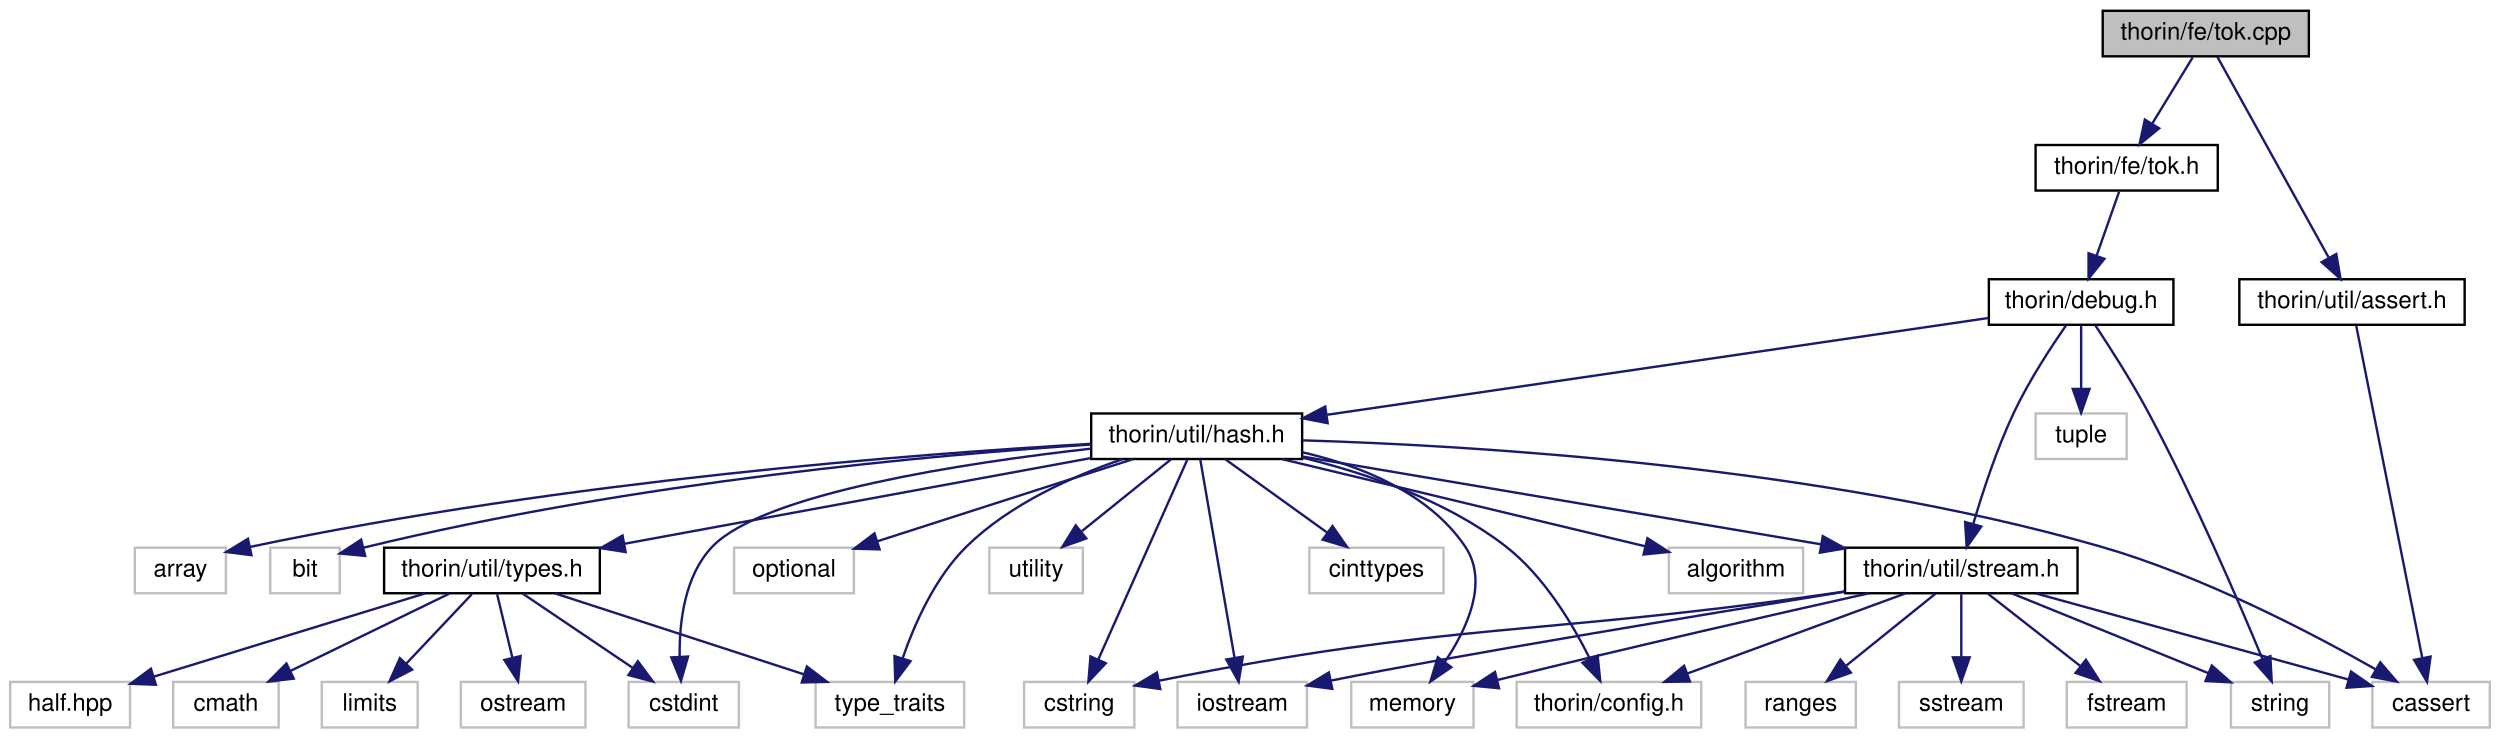
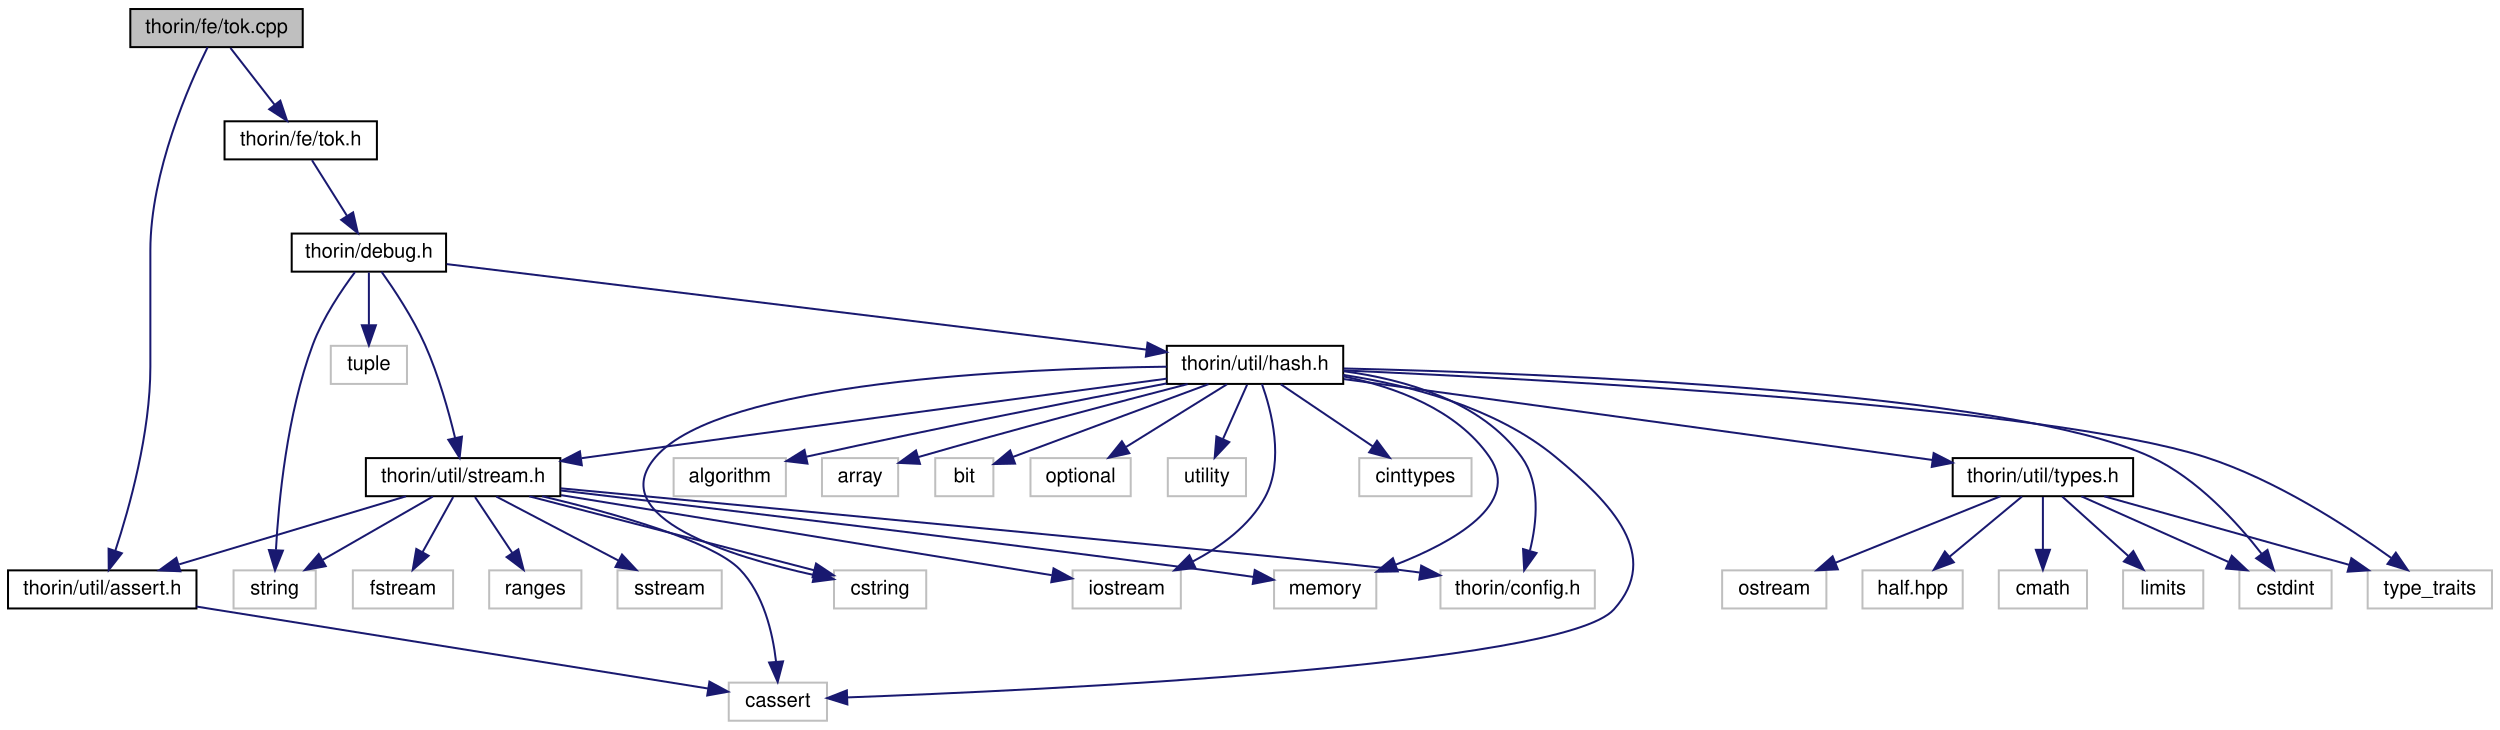
- <svg xmlns="http://www.w3.org/2000/svg" xmlns:xlink="http://www.w3.org/1999/xlink" width="1043pt" height="308pt" viewBox="0.00 0.00 1042.50 308.00">
-   <g id="graph0" class="graph" transform="scale(1 1) rotate(0) translate(4 304)">
+ <svg xmlns="http://www.w3.org/2000/svg" xmlns:xlink="http://www.w3.org/1999/xlink" width="1247pt" height="364pt" viewBox="0.00 0.00 1247.00 364.00">
+   <g id="graph0" class="graph" transform="scale(1 1) rotate(0) translate(4 360)">
    <g id="node1" class="node">
      <g id="a_node1">
        <a xlink:title=" ">
-           <polygon fill="#bfbfbf" stroke="black" points="873,-280.5 873,-299.5 959,-299.5 959,-280.5 873,-280.5" />
-           <text text-anchor="middle" x="916" y="-287.5" font-family="Helvetica,sans-Serif" font-size="10.00">thorin/fe/tok.cpp</text>
+           <polygon fill="#bfbfbf" stroke="black" points="61,-336.5 61,-355.5 147,-355.5 147,-336.5 61,-336.5" />
+           <text text-anchor="middle" x="104" y="-343.5" font-family="Helvetica,sans-Serif" font-size="10.00">thorin/fe/tok.cpp</text>
        </a>
      </g>
    </g>
    <g id="node2" class="node">
      <g id="a_node2">
        <a xlink:href="tok_8h.html" target="_top" xlink:title=" ">
-           <polygon fill="none" stroke="black" points="845,-224.5 845,-243.5 921,-243.5 921,-224.5 845,-224.5" />
-           <text text-anchor="middle" x="883" y="-231.5" font-family="Helvetica,sans-Serif" font-size="10.00">thorin/fe/tok.h</text>
+           <polygon fill="none" stroke="black" points="108,-280.5 108,-299.5 184,-299.5 184,-280.5 108,-280.5" />
+           <text text-anchor="middle" x="146" y="-287.5" font-family="Helvetica,sans-Serif" font-size="10.00">thorin/fe/tok.h</text>
        </a>
      </g>
    </g>
    <g id="edge1" class="edge">
-       <path fill="none" stroke="midnightblue" d="M910.55,-280.08C905.99,-272.61 899.33,-261.72 893.71,-252.52" />
-       <polygon fill="midnightblue" stroke="midnightblue" points="896.55,-250.46 888.35,-243.75 890.58,-254.11 896.55,-250.46" />
-     </g>
-     <g id="node29" class="node">
-       <g id="a_node29">
+       <path fill="none" stroke="midnightblue" d="M110.94,-336.08C116.93,-328.38 125.75,-317.03 133.05,-307.65" />
+       <polygon fill="midnightblue" stroke="midnightblue" points="135.82,-309.79 139.19,-299.75 130.29,-305.5 135.82,-309.79" />
+     </g>
+     <g id="node24" class="node">
+       <g id="a_node24">
        <a xlink:href="assert_8h.html" target="_top" xlink:title=" ">
-           <polygon fill="none" stroke="black" points="930,-168.5 930,-187.5 1024,-187.5 1024,-168.5 930,-168.5" />
-           <text text-anchor="middle" x="977" y="-175.5" font-family="Helvetica,sans-Serif" font-size="10.00">thorin/util/assert.h</text>
-         </a>
-       </g>
-     </g>
-     <g id="edge37" class="edge">
-       <path fill="none" stroke="midnightblue" d="M920.79,-280.37C930.76,-262.38 953.96,-220.55 967.23,-196.63" />
-       <polygon fill="midnightblue" stroke="midnightblue" points="970.45,-198.03 972.24,-187.59 964.33,-194.64 970.45,-198.03" />
+           <polygon fill="none" stroke="black" points="0,-56.5 0,-75.5 94,-75.5 94,-56.5 0,-56.5" />
+           <text text-anchor="middle" x="47" y="-63.5" font-family="Helvetica,sans-Serif" font-size="10.00">thorin/util/assert.h</text>
+         </a>
+       </g>
+     </g>
+     <g id="edge39" class="edge">
+       <path fill="none" stroke="midnightblue" d="M99.55,-336.42C90.54,-318.24 71,-274.28 71,-235 71,-235 71,-235 71,-177 71,-144.06 60.6,-106.82 53.49,-85.21" />
+       <polygon fill="midnightblue" stroke="midnightblue" points="56.78,-84.03 50.24,-75.7 50.16,-86.29 56.78,-84.03" />
    </g>
    <g id="node3" class="node">
      <g id="a_node3">
        <a xlink:href="debug_8h.html" target="_top" xlink:title=" ">
-           <polygon fill="none" stroke="black" points="825.5,-168.5 825.5,-187.5 902.5,-187.5 902.5,-168.5 825.5,-168.5" />
-           <text text-anchor="middle" x="864" y="-175.5" font-family="Helvetica,sans-Serif" font-size="10.00">thorin/debug.h</text>
+           <polygon fill="none" stroke="black" points="141.5,-224.5 141.5,-243.5 218.5,-243.5 218.5,-224.5 141.5,-224.5" />
+           <text text-anchor="middle" x="180" y="-231.5" font-family="Helvetica,sans-Serif" font-size="10.00">thorin/debug.h</text>
        </a>
      </g>
    </g>
    <g id="edge2" class="edge">
-       <path fill="none" stroke="midnightblue" d="M879.86,-224.08C877.32,-216.85 873.64,-206.41 870.47,-197.4" />
-       <polygon fill="midnightblue" stroke="midnightblue" points="873.7,-196.02 867.08,-187.75 867.1,-198.35 873.7,-196.02" />
+       <path fill="none" stroke="midnightblue" d="M151.61,-280.08C156.37,-272.53 163.32,-261.49 169.15,-252.23" />
+       <polygon fill="midnightblue" stroke="midnightblue" points="172.12,-254.08 174.49,-243.75 166.2,-250.35 172.12,-254.08" />
    </g>
    <g id="node4" class="node">
      <g id="a_node4">
        <a xlink:title=" ">
-           <polygon fill="none" stroke="#bfbfbf" points="926.5,-0.5 926.5,-19.5 967.5,-19.5 967.5,-0.5 926.5,-0.5" />
-           <text text-anchor="middle" x="947" y="-7.5" font-family="Helvetica,sans-Serif" font-size="10.00">string</text>
+           <polygon fill="none" stroke="#bfbfbf" points="112.5,-56.5 112.5,-75.5 153.5,-75.5 153.5,-56.5 112.5,-56.5" />
+           <text text-anchor="middle" x="133" y="-63.5" font-family="Helvetica,sans-Serif" font-size="10.00">string</text>
        </a>
      </g>
    </g>
    <g id="edge3" class="edge">
-       <path fill="none" stroke="midnightblue" d="M869.93,-168.24C875.85,-159.31 885.05,-144.98 892,-132 911.07,-96.38 929.78,-52.88 939.71,-28.95" />
-       <polygon fill="midnightblue" stroke="midnightblue" points="942.94,-30.27 943.51,-19.69 936.47,-27.61 942.94,-30.27" />
+       <path fill="none" stroke="midnightblue" d="M173.06,-224.26C166.55,-215.57 157.07,-201.63 152,-188 139.13,-153.4 134.98,-110.09 133.64,-85.79" />
+       <polygon fill="midnightblue" stroke="midnightblue" points="137.12,-85.34 133.18,-75.51 130.13,-85.65 137.12,-85.34" />
    </g>
    <g id="node5" class="node">
      <g id="a_node5">
        <a xlink:title=" ">
-           <polygon fill="none" stroke="#bfbfbf" points="845,-112.5 845,-131.5 883,-131.5 883,-112.5 845,-112.5" />
-           <text text-anchor="middle" x="864" y="-119.5" font-family="Helvetica,sans-Serif" font-size="10.00">tuple</text>
+           <polygon fill="none" stroke="#bfbfbf" points="161,-168.5 161,-187.5 199,-187.5 199,-168.5 161,-168.5" />
+           <text text-anchor="middle" x="180" y="-175.5" font-family="Helvetica,sans-Serif" font-size="10.00">tuple</text>
        </a>
      </g>
    </g>
    <g id="edge4" class="edge">
-       <path fill="none" stroke="midnightblue" d="M864,-168.08C864,-161.01 864,-150.86 864,-141.99" />
-       <polygon fill="midnightblue" stroke="midnightblue" points="867.5,-141.75 864,-131.75 860.5,-141.75 867.5,-141.75" />
+       <path fill="none" stroke="midnightblue" d="M180,-224.08C180,-217.01 180,-206.86 180,-197.99" />
+       <polygon fill="midnightblue" stroke="midnightblue" points="183.5,-197.75 180,-187.75 176.5,-197.75 183.5,-197.75" />
    </g>
    <g id="node6" class="node">
      <g id="a_node6">
        <a xlink:href="hash_8h.html" target="_top" xlink:title=" ">
-           <polygon fill="none" stroke="black" points="451,-112.5 451,-131.5 539,-131.5 539,-112.5 451,-112.5" />
-           <text text-anchor="middle" x="495" y="-119.5" font-family="Helvetica,sans-Serif" font-size="10.00">thorin/util/hash.h</text>
+           <polygon fill="none" stroke="black" points="578,-168.5 578,-187.5 666,-187.5 666,-168.5 578,-168.5" />
+           <text text-anchor="middle" x="622" y="-175.5" font-family="Helvetica,sans-Serif" font-size="10.00">thorin/util/hash.h</text>
        </a>
      </g>
    </g>
    <g id="edge5" class="edge">
-       <path fill="none" stroke="midnightblue" d="M825.21,-171.32C759.2,-161.66 624.88,-142.01 549.48,-130.97" />
-       <polygon fill="midnightblue" stroke="midnightblue" points="549.65,-127.46 539.24,-129.47 548.63,-134.39 549.65,-127.46" />
+       <path fill="none" stroke="midnightblue" d="M218.84,-228.26C297.84,-218.6 477.43,-196.66 567.85,-185.62" />
+       <polygon fill="midnightblue" stroke="midnightblue" points="568.4,-189.07 577.9,-184.39 567.55,-182.13 568.4,-189.07" />
    </g>
    <g id="node20" class="node">
      <g id="a_node20">
        <a xlink:href="stream_8h.html" target="_top" xlink:title=" ">
-           <polygon fill="none" stroke="black" points="765.5,-56.5 765.5,-75.5 862.5,-75.5 862.5,-56.5 765.5,-56.5" />
-           <text text-anchor="middle" x="814" y="-63.5" font-family="Helvetica,sans-Serif" font-size="10.00">thorin/util/stream.h</text>
-         </a>
-       </g>
-     </g>
-     <g id="edge36" class="edge">
-       <path fill="none" stroke="midnightblue" d="M857.79,-168.38C851.66,-159.56 842.29,-145.31 836,-132 828.84,-116.85 822.91,-98.73 819.02,-85.48" />
-       <polygon fill="midnightblue" stroke="midnightblue" points="822.33,-84.33 816.24,-75.66 815.59,-86.23 822.33,-84.33" />
+           <polygon fill="none" stroke="black" points="178.5,-112.5 178.5,-131.5 275.5,-131.5 275.5,-112.5 178.5,-112.5" />
+           <text text-anchor="middle" x="227" y="-119.5" font-family="Helvetica,sans-Serif" font-size="10.00">thorin/util/stream.h</text>
+         </a>
+       </g>
+     </g>
+     <g id="edge38" class="edge">
+       <path fill="none" stroke="midnightblue" d="M186.32,-224.43C192.56,-215.66 201.99,-201.44 208,-188 214.75,-172.91 219.82,-154.78 223.01,-141.51" />
+       <polygon fill="midnightblue" stroke="midnightblue" points="226.44,-142.2 225.25,-131.68 219.62,-140.65 226.44,-142.2" />
    </g>
    <g id="node7" class="node">
      <g id="a_node7">
        <a xlink:title=" ">
-           <polygon fill="none" stroke="#bfbfbf" points="985.5,-0.5 985.5,-19.5 1034.5,-19.5 1034.5,-0.5 985.5,-0.5" />
-           <text text-anchor="middle" x="1010" y="-7.5" font-family="Helvetica,sans-Serif" font-size="10.00">cassert</text>
+           <polygon fill="none" stroke="#bfbfbf" points="359.5,-0.5 359.5,-19.5 408.5,-19.5 408.5,-0.5 359.5,-0.5" />
+           <text text-anchor="middle" x="384" y="-7.5" font-family="Helvetica,sans-Serif" font-size="10.00">cassert</text>
        </a>
      </g>
    </g>
    <g id="edge6" class="edge">
-       <path fill="none" stroke="midnightblue" d="M539.15,-120.29C610.49,-118.14 754.95,-109.6 872,-76 914.39,-63.83 960.04,-39.99 986.76,-24.81" />
-       <polygon fill="midnightblue" stroke="midnightblue" points="988.79,-27.67 995.7,-19.64 985.29,-21.61 988.79,-27.67" />
+       <path fill="none" stroke="midnightblue" d="M666.04,-172.99C698.47,-168.03 741.96,-156.9 772,-132 799.83,-108.93 825.15,-82.9 801,-56 775.59,-27.7 513.93,-15.62 418.55,-12.13" />
+       <polygon fill="midnightblue" stroke="midnightblue" points="418.66,-8.64 408.54,-11.78 418.41,-15.63 418.66,-8.64" />
    </g>
    <g id="node8" class="node">
      <g id="a_node8">
        <a xlink:title=" ">
-           <polygon fill="none" stroke="#bfbfbf" points="542,-56.5 542,-75.5 598,-75.5 598,-56.5 542,-56.5" />
-           <text text-anchor="middle" x="570" y="-63.5" font-family="Helvetica,sans-Serif" font-size="10.00">cinttypes</text>
+           <polygon fill="none" stroke="#bfbfbf" points="674,-112.5 674,-131.5 730,-131.5 730,-112.5 674,-112.5" />
+           <text text-anchor="middle" x="702" y="-119.5" font-family="Helvetica,sans-Serif" font-size="10.00">cinttypes</text>
        </a>
      </g>
    </g>
    <g id="edge7" class="edge">
-       <path fill="none" stroke="midnightblue" d="M507.05,-112.32C518.46,-104.11 535.83,-91.6 549.43,-81.81" />
-       <polygon fill="midnightblue" stroke="midnightblue" points="551.66,-84.52 557.73,-75.83 547.57,-78.84 551.66,-84.52" />
+       <path fill="none" stroke="midnightblue" d="M634.85,-168.32C647.22,-159.98 666.13,-147.21 680.74,-137.35" />
+       <polygon fill="midnightblue" stroke="midnightblue" points="682.85,-140.15 689.18,-131.65 678.93,-134.35 682.85,-140.15" />
    </g>
    <g id="node9" class="node">
      <g id="a_node9">
        <a xlink:title=" ">
-           <polygon fill="none" stroke="#bfbfbf" points="258,-0.5 258,-19.5 304,-19.5 304,-0.5 258,-0.5" />
-           <text text-anchor="middle" x="281" y="-7.5" font-family="Helvetica,sans-Serif" font-size="10.00">cstdint</text>
+           <polygon fill="none" stroke="#bfbfbf" points="1113,-56.5 1113,-75.5 1159,-75.5 1159,-56.5 1113,-56.5" />
+           <text text-anchor="middle" x="1136" y="-63.5" font-family="Helvetica,sans-Serif" font-size="10.00">cstdint</text>
        </a>
      </g>
    </g>
    <g id="edge8" class="edge">
-       <path fill="none" stroke="midnightblue" d="M450.95,-116.83C398.26,-110.91 314.45,-98.25 293,-76 281.44,-64.01 279.13,-44.71 279.3,-30.25" />
-       <polygon fill="midnightblue" stroke="midnightblue" points="282.81,-30.09 279.84,-19.93 275.82,-29.73 282.81,-30.09" />
+       <path fill="none" stroke="midnightblue" d="M666.29,-176.21C764.65,-173.88 998.19,-164.93 1069,-132 1092.09,-121.26 1112.08,-99.21 1124.08,-83.78" />
+       <polygon fill="midnightblue" stroke="midnightblue" points="1127.01,-85.71 1130.18,-75.6 1121.39,-81.53 1127.01,-85.71" />
    </g>
    <g id="node10" class="node">
      <g id="a_node10">
        <a xlink:title=" ">
-           <polygon fill="none" stroke="#bfbfbf" points="423,-0.5 423,-19.5 469,-19.5 469,-0.5 423,-0.5" />
-           <text text-anchor="middle" x="446" y="-7.5" font-family="Helvetica,sans-Serif" font-size="10.00">cstring</text>
+           <polygon fill="none" stroke="#bfbfbf" points="412,-56.5 412,-75.5 458,-75.5 458,-56.5 412,-56.5" />
+           <text text-anchor="middle" x="435" y="-63.5" font-family="Helvetica,sans-Serif" font-size="10.00">cstring</text>
        </a>
      </g>
    </g>
    <g id="edge9" class="edge">
-       <path fill="none" stroke="midnightblue" d="M491.16,-112.37C483.18,-94.46 464.67,-52.92 454,-28.95" />
-       <polygon fill="midnightblue" stroke="midnightblue" points="457.09,-27.3 449.83,-19.59 450.7,-30.15 457.09,-27.3" />
+       <path fill="none" stroke="midnightblue" d="M577.93,-177.09C502.91,-176.21 355.36,-169.6 323,-132 297.05,-101.86 360.46,-82.33 402.11,-73.15" />
+       <polygon fill="midnightblue" stroke="midnightblue" points="402.84,-76.57 411.9,-71.09 401.4,-69.72 402.84,-76.57" />
    </g>
    <g id="node11" class="node">
      <g id="a_node11">
        <a xlink:title=" ">
-           <polygon fill="none" stroke="#bfbfbf" points="692,-56.5 692,-75.5 748,-75.5 748,-56.5 692,-56.5" />
-           <text text-anchor="middle" x="720" y="-63.5" font-family="Helvetica,sans-Serif" font-size="10.00">algorithm</text>
+           <polygon fill="none" stroke="#bfbfbf" points="332,-112.5 332,-131.5 388,-131.5 388,-112.5 332,-112.5" />
+           <text text-anchor="middle" x="360" y="-119.5" font-family="Helvetica,sans-Serif" font-size="10.00">algorithm</text>
        </a>
      </g>
    </g>
    <g id="edge10" class="edge">
-       <path fill="none" stroke="midnightblue" d="M530.65,-112.44C571.98,-102.53 639.8,-86.25 682.07,-76.1" />
-       <polygon fill="midnightblue" stroke="midnightblue" points="683.07,-79.46 691.98,-73.73 681.44,-72.66 683.07,-79.46" />
+       <path fill="none" stroke="midnightblue" d="M577.91,-168.74C534.6,-160.5 466.39,-147.19 398.3,-132.22" />
+       <polygon fill="midnightblue" stroke="midnightblue" points="398.77,-128.74 388.25,-130 397.26,-135.58 398.77,-128.74" />
    </g>
    <g id="node12" class="node">
      <g id="a_node12">
        <a xlink:title=" ">
-           <polygon fill="none" stroke="#bfbfbf" points="52,-56.5 52,-75.5 90,-75.5 90,-56.5 52,-56.5" />
-           <text text-anchor="middle" x="71" y="-63.5" font-family="Helvetica,sans-Serif" font-size="10.00">array</text>
+           <polygon fill="none" stroke="#bfbfbf" points="406,-112.5 406,-131.5 444,-131.5 444,-112.5 406,-112.5" />
+           <text text-anchor="middle" x="425" y="-119.5" font-family="Helvetica,sans-Serif" font-size="10.00">array</text>
        </a>
      </g>
    </g>
    <g id="edge11" class="edge">
-       <path fill="none" stroke="midnightblue" d="M450.89,-118.84C379.06,-114.7 232.37,-103.68 100.05,-75.83" />
-       <polygon fill="midnightblue" stroke="midnightblue" points="100.66,-72.38 90.14,-73.7 99.19,-79.22 100.66,-72.38" />
+       <path fill="none" stroke="midnightblue" d="M588.42,-168.42C554.43,-159.64 500.41,-145.41 454,-132 453.9,-131.97 453.8,-131.94 453.71,-131.91" />
+       <polygon fill="midnightblue" stroke="midnightblue" points="454.89,-128.62 444.31,-129.11 452.89,-135.32 454.89,-128.62" />
    </g>
    <g id="node13" class="node">
      <g id="a_node13">
        <a xlink:title=" ">
-           <polygon fill="none" stroke="#bfbfbf" points="108.5,-56.5 108.5,-75.5 137.5,-75.5 137.5,-56.5 108.5,-56.5" />
-           <text text-anchor="middle" x="123" y="-63.5" font-family="Helvetica,sans-Serif" font-size="10.00">bit</text>
+           <polygon fill="none" stroke="#bfbfbf" points="462.5,-112.5 462.5,-131.5 491.5,-131.5 491.5,-112.5 462.5,-112.5" />
+           <text text-anchor="middle" x="477" y="-119.5" font-family="Helvetica,sans-Serif" font-size="10.00">bit</text>
        </a>
      </g>
    </g>
    <g id="edge12" class="edge">
-       <path fill="none" stroke="midnightblue" d="M451,-118.56C386.27,-114.27 261.62,-103.32 147.5,-75.54" />
-       <polygon fill="midnightblue" stroke="midnightblue" points="148.1,-72.08 137.55,-73.07 146.41,-78.88 148.1,-72.08" />
+       <path fill="none" stroke="midnightblue" d="M598.8,-168.39C576.24,-160.02 540.78,-146.85 501.29,-132.1" />
+       <polygon fill="midnightblue" stroke="midnightblue" points="502.31,-128.75 491.72,-128.53 499.86,-135.31 502.31,-128.75" />
    </g>
    <g id="node14" class="node">
      <g id="a_node14">
        <a xlink:title=" ">
-           <polygon fill="none" stroke="#bfbfbf" points="487,-0.5 487,-19.5 541,-19.5 541,-0.5 487,-0.5" />
-           <text text-anchor="middle" x="514" y="-7.5" font-family="Helvetica,sans-Serif" font-size="10.00">iostream</text>
+           <polygon fill="none" stroke="#bfbfbf" points="531,-56.5 531,-75.5 585,-75.5 585,-56.5 531,-56.5" />
+           <text text-anchor="middle" x="558" y="-63.5" font-family="Helvetica,sans-Serif" font-size="10.00">iostream</text>
        </a>
      </g>
    </g>
    <g id="edge13" class="edge">
-       <path fill="none" stroke="midnightblue" d="M496.49,-112.37C499.56,-94.62 506.63,-53.67 510.79,-29.6" />
-       <polygon fill="midnightblue" stroke="midnightblue" points="514.26,-30.04 512.52,-19.59 507.36,-28.85 514.26,-30.04" />
+       <path fill="none" stroke="midnightblue" d="M625.47,-168.39C630.15,-155.32 636.81,-130.11 627,-112 619.25,-97.7 604.77,-87.22 591.06,-79.99" />
+       <polygon fill="midnightblue" stroke="midnightblue" points="592.31,-76.71 581.79,-75.5 589.26,-83.01 592.31,-76.71" />
    </g>
    <g id="node15" class="node">
      <g id="a_node15">
        <a xlink:title=" ">
-           <polygon fill="none" stroke="#bfbfbf" points="559.5,-0.5 559.5,-19.5 610.5,-19.5 610.5,-0.5 559.5,-0.5" />
-           <text text-anchor="middle" x="585" y="-7.5" font-family="Helvetica,sans-Serif" font-size="10.00">memory</text>
+           <polygon fill="none" stroke="#bfbfbf" points="631.5,-56.5 631.5,-75.5 682.5,-75.5 682.5,-56.5 631.5,-56.5" />
+           <text text-anchor="middle" x="657" y="-63.5" font-family="Helvetica,sans-Serif" font-size="10.00">memory</text>
        </a>
      </g>
    </g>
    <g id="edge14" class="edge">
-       <path fill="none" stroke="midnightblue" d="M539.17,-115.3C563.54,-109.65 591.86,-98.4 607,-76 616.96,-61.26 607.82,-41.61 598.47,-27.78" />
-       <polygon fill="midnightblue" stroke="midnightblue" points="601.24,-25.64 592.5,-19.65 595.6,-29.78 601.24,-25.64" />
+       <path fill="none" stroke="midnightblue" d="M666.02,-172.28C691.91,-166.99 722.67,-155.77 739,-132 755.03,-108.66 721.14,-89.64 692.17,-78.34" />
+       <polygon fill="midnightblue" stroke="midnightblue" points="693.21,-74.99 682.62,-74.81 690.78,-81.56 693.21,-74.99" />
    </g>
    <g id="node16" class="node">
      <g id="a_node16">
        <a xlink:title=" ">
-           <polygon fill="none" stroke="#bfbfbf" points="302,-56.5 302,-75.5 352,-75.5 352,-56.5 302,-56.5" />
-           <text text-anchor="middle" x="327" y="-63.5" font-family="Helvetica,sans-Serif" font-size="10.00">optional</text>
+           <polygon fill="none" stroke="#bfbfbf" points="510,-112.5 510,-131.5 560,-131.5 560,-112.5 510,-112.5" />
+           <text text-anchor="middle" x="535" y="-119.5" font-family="Helvetica,sans-Serif" font-size="10.00">optional</text>
        </a>
      </g>
    </g>
    <g id="edge15" class="edge">
-       <path fill="none" stroke="midnightblue" d="M468.38,-112.44C439.58,-103.19 393.53,-88.39 361.86,-78.21" />
-       <polygon fill="midnightblue" stroke="midnightblue" points="362.71,-74.8 352.12,-75.08 360.57,-81.47 362.71,-74.8" />
+       <path fill="none" stroke="midnightblue" d="M608.02,-168.32C594.45,-159.9 573.62,-146.97 557.68,-137.07" />
+       <polygon fill="midnightblue" stroke="midnightblue" points="559.29,-133.95 548.94,-131.65 555.59,-139.9 559.29,-133.95" />
    </g>
    <g id="node17" class="node">
      <g id="a_node17">
        <a xlink:title=" ">
-           <polygon fill="none" stroke="#bfbfbf" points="336,-0.5 336,-19.5 398,-19.5 398,-0.5 336,-0.5" />
-           <text text-anchor="middle" x="367" y="-7.5" font-family="Helvetica,sans-Serif" font-size="10.00">type_traits</text>
+           <polygon fill="none" stroke="#bfbfbf" points="1177,-56.5 1177,-75.5 1239,-75.5 1239,-56.5 1177,-56.5" />
+           <text text-anchor="middle" x="1208" y="-63.5" font-family="Helvetica,sans-Serif" font-size="10.00">type_traits</text>
        </a>
      </g>
    </g>
    <g id="edge16" class="edge">
-       <path fill="none" stroke="midnightblue" d="M464.17,-112.47C443.61,-105.48 417.13,-93.79 399,-76 385.83,-63.08 377.25,-43.64 372.32,-29.38" />
-       <polygon fill="midnightblue" stroke="midnightblue" points="375.61,-28.16 369.25,-19.69 368.93,-30.28 375.61,-28.16" />
+       <path fill="none" stroke="midnightblue" d="M666.14,-175.22C767.95,-170.74 1016.6,-157.46 1096,-132 1131.22,-120.71 1167.42,-97.09 1188.8,-81.65" />
+       <polygon fill="midnightblue" stroke="midnightblue" points="1191.04,-84.34 1197.01,-75.59 1186.89,-78.71 1191.04,-84.34" />
    </g>
    <g id="node18" class="node">
      <g id="a_node18">
        <a xlink:title=" ">
-           <polygon fill="none" stroke="#bfbfbf" points="408.5,-56.5 408.5,-75.5 447.5,-75.5 447.5,-56.5 408.5,-56.5" />
-           <text text-anchor="middle" x="428" y="-63.5" font-family="Helvetica,sans-Serif" font-size="10.00">utility</text>
+           <polygon fill="none" stroke="#bfbfbf" points="578.5,-112.5 578.5,-131.5 617.5,-131.5 617.5,-112.5 578.5,-112.5" />
+           <text text-anchor="middle" x="598" y="-119.5" font-family="Helvetica,sans-Serif" font-size="10.00">utility</text>
        </a>
      </g>
    </g>
    <g id="edge17" class="edge">
-       <path fill="none" stroke="midnightblue" d="M484.24,-112.32C474.23,-104.26 459.11,-92.08 447.07,-82.37" />
-       <polygon fill="midnightblue" stroke="midnightblue" points="448.94,-79.38 438.96,-75.83 444.55,-84.83 448.94,-79.38" />
+       <path fill="none" stroke="midnightblue" d="M618.04,-168.08C614.79,-160.77 610.08,-150.18 606.05,-141.1" />
+       <polygon fill="midnightblue" stroke="midnightblue" points="609.15,-139.47 601.89,-131.75 602.75,-142.31 609.15,-139.47" />
    </g>
    <g id="node19" class="node">
      <g id="a_node19">
        <a xlink:title=" ">
-           <polygon fill="none" stroke="#bfbfbf" points="628.5,-0.5 628.5,-19.5 705.5,-19.5 705.5,-0.5 628.5,-0.5" />
-           <text text-anchor="middle" x="667" y="-7.5" font-family="Helvetica,sans-Serif" font-size="10.00">thorin/config.h</text>
+           <polygon fill="none" stroke="#bfbfbf" points="714.5,-56.5 714.5,-75.5 791.5,-75.5 791.5,-56.5 714.5,-56.5" />
+           <text text-anchor="middle" x="753" y="-63.5" font-family="Helvetica,sans-Serif" font-size="10.00">thorin/config.h</text>
        </a>
      </g>
    </g>
    <g id="edge18" class="edge">
-       <path fill="none" stroke="midnightblue" d="M539.08,-113.08C565.76,-106.58 599.28,-95.22 624,-76 639.81,-63.7 651.72,-43.89 658.95,-29.36" />
-       <polygon fill="midnightblue" stroke="midnightblue" points="662.3,-30.45 663.37,-19.91 655.96,-27.48 662.3,-30.45" />
+       <path fill="none" stroke="midnightblue" d="M666.28,-174.82C696.65,-170.74 734.97,-159.93 755,-132 764.55,-118.68 762.63,-99.56 759.17,-85.51" />
+       <polygon fill="midnightblue" stroke="midnightblue" points="762.42,-84.15 756.26,-75.53 755.7,-86.11 762.42,-84.15" />
    </g>
    <g id="edge19" class="edge">
-       <path fill="none" stroke="midnightblue" d="M539.02,-113.55C595.28,-104.02 692.86,-87.51 755.38,-76.92" />
-       <polygon fill="midnightblue" stroke="midnightblue" points="756.2,-80.33 765.48,-75.21 755.03,-73.43 756.2,-80.33" />
-     </g>
-     <g id="node24" class="node">
-       <g id="a_node24">
+       <path fill="none" stroke="midnightblue" d="M577.95,-171.13C514.35,-162.64 393.12,-146.35 290,-132 288.71,-131.82 287.4,-131.64 286.08,-131.45" />
+       <polygon fill="midnightblue" stroke="midnightblue" points="286.22,-127.94 275.83,-130.01 285.25,-134.87 286.22,-127.94" />
+     </g>
+     <g id="node25" class="node">
+       <g id="a_node25">
        <a xlink:href="types_8h.html" target="_top" xlink:title=" ">
-           <polygon fill="none" stroke="black" points="156,-56.5 156,-75.5 246,-75.5 246,-56.5 156,-56.5" />
-           <text text-anchor="middle" x="201" y="-63.5" font-family="Helvetica,sans-Serif" font-size="10.00">thorin/util/types.h</text>
-         </a>
-       </g>
-     </g>
-     <g id="edge29" class="edge">
-       <path fill="none" stroke="midnightblue" d="M450.99,-112.92C399.11,-103.39 312.85,-87.54 256.45,-77.18" />
-       <polygon fill="midnightblue" stroke="midnightblue" points="256.75,-73.68 246.28,-75.32 255.49,-80.57 256.75,-73.68" />
+           <polygon fill="none" stroke="black" points="970,-112.5 970,-131.5 1060,-131.5 1060,-112.5 970,-112.5" />
+           <text text-anchor="middle" x="1015" y="-119.5" font-family="Helvetica,sans-Serif" font-size="10.00">thorin/util/types.h</text>
+         </a>
+       </g>
+     </g>
+     <g id="edge31" class="edge">
+       <path fill="none" stroke="midnightblue" d="M666.32,-170.91C738.46,-161 881.11,-141.4 959.75,-130.59" />
+       <polygon fill="midnightblue" stroke="midnightblue" points="960.51,-134.02 969.94,-129.19 959.55,-127.09 960.51,-134.02" />
    </g>
    <g id="edge27" class="edge">
-       <path fill="none" stroke="midnightblue" d="M835.07,-56.44C857.19,-47.46 892.14,-33.27 917.1,-23.14" />
-       <polygon fill="midnightblue" stroke="midnightblue" points="918.51,-26.34 926.46,-19.34 915.88,-19.86 918.51,-26.34" />
+       <path fill="none" stroke="midnightblue" d="M211.9,-112.32C197.1,-103.82 174.31,-90.73 157.02,-80.8" />
+       <polygon fill="midnightblue" stroke="midnightblue" points="158.48,-77.6 148.07,-75.65 154.99,-83.67 158.48,-77.6" />
    </g>
    <g id="edge20" class="edge">
-       <path fill="none" stroke="midnightblue" d="M845.06,-56.44C880.58,-46.66 938.57,-30.68 975.48,-20.51" />
-       <polygon fill="midnightblue" stroke="midnightblue" points="976.58,-23.84 985.29,-17.81 974.72,-17.09 976.58,-23.84" />
+       <path fill="none" stroke="midnightblue" d="M266.43,-112.47C302.13,-104 351.19,-90.25 365,-76 376.88,-63.75 381.4,-44.48 383.08,-30.1" />
+       <polygon fill="midnightblue" stroke="midnightblue" points="386.59,-30.1 383.91,-19.85 379.62,-29.53 386.59,-30.1" />
    </g>
    <g id="edge21" class="edge">
-       <path fill="none" stroke="midnightblue" d="M765.2,-57.2C762.42,-56.79 759.68,-56.38 757,-56 636.38,-38.7 602.23,-44.67 479.13,-19.98" />
-       <polygon fill="midnightblue" stroke="midnightblue" points="479.82,-16.55 469.32,-17.98 478.42,-23.41 479.82,-16.55" />
+       <path fill="none" stroke="midnightblue" d="M259.96,-112.44C298.87,-102.34 363.18,-85.64 402.08,-75.55" />
+       <polygon fill="midnightblue" stroke="midnightblue" points="403.06,-78.91 411.86,-73.01 401.3,-72.13 403.06,-78.91" />
    </g>
    <g id="edge23" class="edge">
-       <path fill="none" stroke="midnightblue" d="M765.33,-57.16C704.78,-47.33 603.85,-30.69 550.98,-20.05" />
-       <polygon fill="midnightblue" stroke="midnightblue" points="551.58,-16.6 541.08,-18 550.16,-23.45 551.58,-16.6" />
+       <path fill="none" stroke="midnightblue" d="M275.84,-113.03C342.51,-102.16 460.57,-82.89 520.64,-73.09" />
+       <polygon fill="midnightblue" stroke="midnightblue" points="521.51,-76.5 530.81,-71.44 520.38,-69.59 521.51,-76.5" />
    </g>
    <g id="edge24" class="edge">
-       <path fill="none" stroke="midnightblue" d="M775.43,-56.48C738.11,-48.15 679.7,-34.9 620.49,-20.32" />
-       <polygon fill="midnightblue" stroke="midnightblue" points="621.15,-16.87 610.6,-17.87 619.46,-23.67 621.15,-16.87" />
+       <path fill="none" stroke="midnightblue" d="M275.72,-115.34C346.05,-107.1 480.09,-91.12 594,-76 602.82,-74.83 612.32,-73.51 621.2,-72.24" />
+       <polygon fill="midnightblue" stroke="midnightblue" points="621.87,-75.68 631.27,-70.79 620.87,-68.75 621.87,-75.68" />
    </g>
    <g id="edge28" class="edge">
-       <path fill="none" stroke="midnightblue" d="M790.71,-56.44C766.19,-47.44 727.4,-33.19 699.8,-23.05" />
-       <polygon fill="midnightblue" stroke="midnightblue" points="700.78,-19.68 690.18,-19.52 698.36,-26.25 700.78,-19.68" />
+       <path fill="none" stroke="midnightblue" d="M275.74,-116.42C386.65,-105.99 651.44,-80.95 692,-76 695.95,-75.52 700.04,-74.99 704.15,-74.43" />
+       <polygon fill="midnightblue" stroke="midnightblue" points="704.9,-77.86 714.32,-73.01 703.93,-70.93 704.9,-77.86" />
    </g>
    <g id="node21" class="node">
      <g id="a_node21">
        <a xlink:title=" ">
-           <polygon fill="none" stroke="#bfbfbf" points="858,-0.5 858,-19.5 908,-19.5 908,-0.5 858,-0.5" />
-           <text text-anchor="middle" x="883" y="-7.5" font-family="Helvetica,sans-Serif" font-size="10.00">fstream</text>
+           <polygon fill="none" stroke="#bfbfbf" points="172,-56.5 172,-75.5 222,-75.5 222,-56.5 172,-56.5" />
+           <text text-anchor="middle" x="197" y="-63.5" font-family="Helvetica,sans-Serif" font-size="10.00">fstream</text>
        </a>
      </g>
    </g>
    <g id="edge22" class="edge">
-       <path fill="none" stroke="midnightblue" d="M825.09,-56.32C835.49,-48.18 851.26,-35.84 863.72,-26.09" />
-       <polygon fill="midnightblue" stroke="midnightblue" points="865.99,-28.75 871.71,-19.83 861.68,-23.24 865.99,-28.75" />
+       <path fill="none" stroke="midnightblue" d="M222.05,-112.08C217.9,-104.61 211.85,-93.72 206.73,-84.52" />
+       <polygon fill="midnightblue" stroke="midnightblue" points="209.78,-82.79 201.86,-75.75 203.66,-86.19 209.78,-82.79" />
    </g>
    <g id="node22" class="node">
      <g id="a_node22">
        <a xlink:title=" ">
-           <polygon fill="none" stroke="#bfbfbf" points="724,-0.5 724,-19.5 770,-19.5 770,-0.5 724,-0.5" />
-           <text text-anchor="middle" x="747" y="-7.5" font-family="Helvetica,sans-Serif" font-size="10.00">ranges</text>
+           <polygon fill="none" stroke="#bfbfbf" points="240,-56.5 240,-75.5 286,-75.5 286,-56.5 240,-56.5" />
+           <text text-anchor="middle" x="263" y="-63.5" font-family="Helvetica,sans-Serif" font-size="10.00">ranges</text>
        </a>
      </g>
    </g>
    <g id="edge25" class="edge">
-       <path fill="none" stroke="midnightblue" d="M803.24,-56.32C793.23,-48.26 778.11,-36.08 766.07,-26.37" />
-       <polygon fill="midnightblue" stroke="midnightblue" points="767.94,-23.38 757.96,-19.83 763.55,-28.83 767.94,-23.38" />
+       <path fill="none" stroke="midnightblue" d="M232.94,-112.08C237.98,-104.53 245.34,-93.49 251.51,-84.23" />
+       <polygon fill="midnightblue" stroke="midnightblue" points="254.53,-86.01 257.17,-75.75 248.71,-82.13 254.53,-86.01" />
    </g>
    <g id="node23" class="node">
      <g id="a_node23">
        <a xlink:title=" ">
-           <polygon fill="none" stroke="#bfbfbf" points="788,-0.5 788,-19.5 840,-19.5 840,-0.5 788,-0.5" />
-           <text text-anchor="middle" x="814" y="-7.5" font-family="Helvetica,sans-Serif" font-size="10.00">sstream</text>
+           <polygon fill="none" stroke="#bfbfbf" points="304,-56.5 304,-75.5 356,-75.5 356,-56.5 304,-56.5" />
+           <text text-anchor="middle" x="330" y="-63.5" font-family="Helvetica,sans-Serif" font-size="10.00">sstream</text>
        </a>
      </g>
    </g>
    <g id="edge26" class="edge">
-       <path fill="none" stroke="midnightblue" d="M814,-56.08C814,-49.01 814,-38.86 814,-29.99" />
-       <polygon fill="midnightblue" stroke="midnightblue" points="817.5,-29.75 814,-19.75 810.5,-29.75 817.5,-29.75" />
-     </g>
-     <g id="edge31" class="edge">
-       <path fill="none" stroke="midnightblue" d="M213.85,-56.32C226.22,-47.98 245.13,-35.21 259.74,-25.35" />
-       <polygon fill="midnightblue" stroke="midnightblue" points="261.85,-28.15 268.18,-19.65 257.93,-22.35 261.85,-28.15" />
-     </g>
-     <g id="edge34" class="edge">
-       <path fill="none" stroke="midnightblue" d="M227.3,-56.44C255.35,-47.32 299.94,-32.81 331.18,-22.65" />
-       <polygon fill="midnightblue" stroke="midnightblue" points="332.39,-25.94 340.82,-19.52 330.23,-19.28 332.39,-25.94" />
-     </g>
-     <g id="node25" class="node">
-       <g id="a_node25">
-         <a xlink:title=" ">
-           <polygon fill="none" stroke="#bfbfbf" points="68,-0.5 68,-19.5 112,-19.5 112,-0.5 68,-0.5" />
-           <text text-anchor="middle" x="90" y="-7.5" font-family="Helvetica,sans-Serif" font-size="10.00">cmath</text>
-         </a>
-       </g>
+       <path fill="none" stroke="midnightblue" d="M243.55,-112.32C259.99,-103.7 285.43,-90.36 304.47,-80.39" />
+       <polygon fill="midnightblue" stroke="midnightblue" points="306.26,-83.4 313.49,-75.65 303.01,-77.2 306.26,-83.4" />
+     </g>
+     <g id="edge29" class="edge">
+       <path fill="none" stroke="midnightblue" d="M198.48,-112.44C167.93,-103.28 119.29,-88.69 85.4,-78.52" />
+       <polygon fill="midnightblue" stroke="midnightblue" points="85.97,-75.04 75.39,-75.52 83.96,-81.74 85.97,-75.04" />
    </g>
    <g id="edge30" class="edge">
-       <path fill="none" stroke="midnightblue" d="M183.17,-56.32C165.28,-47.62 137.52,-34.12 116.95,-24.11" />
-       <polygon fill="midnightblue" stroke="midnightblue" points="118.31,-20.88 107.79,-19.65 115.25,-27.18 118.31,-20.88" />
+       <path fill="none" stroke="midnightblue" d="M94.05,-57.44C97.08,-56.95 100.08,-56.47 103,-56 191.72,-41.77 296.21,-25.04 349.28,-16.55" />
+       <polygon fill="midnightblue" stroke="midnightblue" points="349.87,-20 359.19,-14.97 348.76,-13.09 349.87,-20" />
+     </g>
+     <g id="edge33" class="edge">
+       <path fill="none" stroke="midnightblue" d="M1034.17,-112.44C1053.91,-103.64 1084.89,-89.81 1107.49,-79.72" />
+       <polygon fill="midnightblue" stroke="midnightblue" points="1109.21,-82.79 1116.92,-75.52 1106.36,-76.4 1109.21,-82.79" />
+     </g>
+     <g id="edge36" class="edge">
+       <path fill="none" stroke="midnightblue" d="M1045.58,-112.44C1078.61,-103.2 1131.39,-88.44 1167.77,-78.26" />
+       <polygon fill="midnightblue" stroke="midnightblue" points="1168.87,-81.58 1177.56,-75.52 1166.99,-74.84 1168.87,-81.58" />
    </g>
    <g id="node26" class="node">
      <g id="a_node26">
        <a xlink:title=" ">
-           <polygon fill="none" stroke="#bfbfbf" points="130,-0.5 130,-19.5 170,-19.5 170,-0.5 130,-0.5" />
-           <text text-anchor="middle" x="150" y="-7.5" font-family="Helvetica,sans-Serif" font-size="10.00">limits</text>
+           <polygon fill="none" stroke="#bfbfbf" points="993,-56.5 993,-75.5 1037,-75.5 1037,-56.5 993,-56.5" />
+           <text text-anchor="middle" x="1015" y="-63.5" font-family="Helvetica,sans-Serif" font-size="10.00">cmath</text>
        </a>
      </g>
    </g>
    <g id="edge32" class="edge">
-       <path fill="none" stroke="midnightblue" d="M192.58,-56.08C185.15,-48.22 174.15,-36.57 165.19,-27.08" />
-       <polygon fill="midnightblue" stroke="midnightblue" points="167.68,-24.62 158.26,-19.75 162.59,-29.42 167.68,-24.62" />
+       <path fill="none" stroke="midnightblue" d="M1015,-112.08C1015,-105.01 1015,-94.86 1015,-85.99" />
+       <polygon fill="midnightblue" stroke="midnightblue" points="1018.5,-85.75 1015,-75.75 1011.5,-85.75 1018.5,-85.75" />
    </g>
    <g id="node27" class="node">
      <g id="a_node27">
        <a xlink:title=" ">
-           <polygon fill="none" stroke="#bfbfbf" points="188,-0.5 188,-19.5 240,-19.5 240,-0.5 188,-0.5" />
-           <text text-anchor="middle" x="214" y="-7.5" font-family="Helvetica,sans-Serif" font-size="10.00">ostream</text>
-         </a>
-       </g>
-     </g>
-     <g id="edge33" class="edge">
-       <path fill="none" stroke="midnightblue" d="M203.15,-56.08C204.87,-48.93 207.35,-38.64 209.5,-29.69" />
-       <polygon fill="midnightblue" stroke="midnightblue" points="212.96,-30.29 211.89,-19.75 206.15,-28.65 212.96,-30.29" />
+           <polygon fill="none" stroke="#bfbfbf" points="1055,-56.5 1055,-75.5 1095,-75.5 1095,-56.5 1055,-56.5" />
+           <text text-anchor="middle" x="1075" y="-63.5" font-family="Helvetica,sans-Serif" font-size="10.00">limits</text>
+         </a>
+       </g>
+     </g>
+     <g id="edge34" class="edge">
+       <path fill="none" stroke="midnightblue" d="M1024.64,-112.32C1033.51,-104.34 1046.87,-92.31 1057.61,-82.65" />
+       <polygon fill="midnightblue" stroke="midnightblue" points="1060.09,-85.13 1065.18,-75.83 1055.41,-79.92 1060.09,-85.13" />
    </g>
    <g id="node28" class="node">
      <g id="a_node28">
        <a xlink:title=" ">
-           <polygon fill="none" stroke="#bfbfbf" points="0,-0.5 0,-19.5 50,-19.5 50,-0.5 0,-0.5" />
-           <text text-anchor="middle" x="25" y="-7.5" font-family="Helvetica,sans-Serif" font-size="10.00">half.hpp</text>
+           <polygon fill="none" stroke="#bfbfbf" points="855,-56.5 855,-75.5 907,-75.5 907,-56.5 855,-56.5" />
+           <text text-anchor="middle" x="881" y="-63.5" font-family="Helvetica,sans-Serif" font-size="10.00">ostream</text>
        </a>
      </g>
    </g>
    <g id="edge35" class="edge">
-       <path fill="none" stroke="midnightblue" d="M173.11,-56.44C142.46,-47.04 93.16,-31.91 59.94,-21.72" />
-       <polygon fill="midnightblue" stroke="midnightblue" points="60.78,-18.32 50.19,-18.73 58.72,-25.01 60.78,-18.32" />
-     </g>
-     <g id="edge38" class="edge">
-       <path fill="none" stroke="midnightblue" d="M978.77,-168.08C983.97,-141.95 999.22,-65.21 1006.31,-29.58" />
-       <polygon fill="midnightblue" stroke="midnightblue" points="1009.78,-30.06 1008.3,-19.57 1002.91,-28.69 1009.78,-30.06" />
+       <path fill="none" stroke="midnightblue" d="M993.77,-112.44C971.62,-103.52 936.68,-89.44 911.56,-79.32" />
+       <polygon fill="midnightblue" stroke="midnightblue" points="912.72,-76.01 902.13,-75.52 910.1,-82.5 912.72,-76.01" />
+     </g>
+     <g id="node29" class="node">
+       <g id="a_node29">
+         <a xlink:title=" ">
+           <polygon fill="none" stroke="#bfbfbf" points="925,-56.5 925,-75.5 975,-75.5 975,-56.5 925,-56.5" />
+           <text text-anchor="middle" x="950" y="-63.5" font-family="Helvetica,sans-Serif" font-size="10.00">half.hpp</text>
+         </a>
+       </g>
+     </g>
+     <g id="edge37" class="edge">
+       <path fill="none" stroke="midnightblue" d="M1004.56,-112.32C994.85,-104.26 980.18,-92.08 968.5,-82.37" />
+       <polygon fill="midnightblue" stroke="midnightblue" points="970.56,-79.53 960.63,-75.83 966.09,-84.92 970.56,-79.53" />
    </g>
  </g>
</svg>
